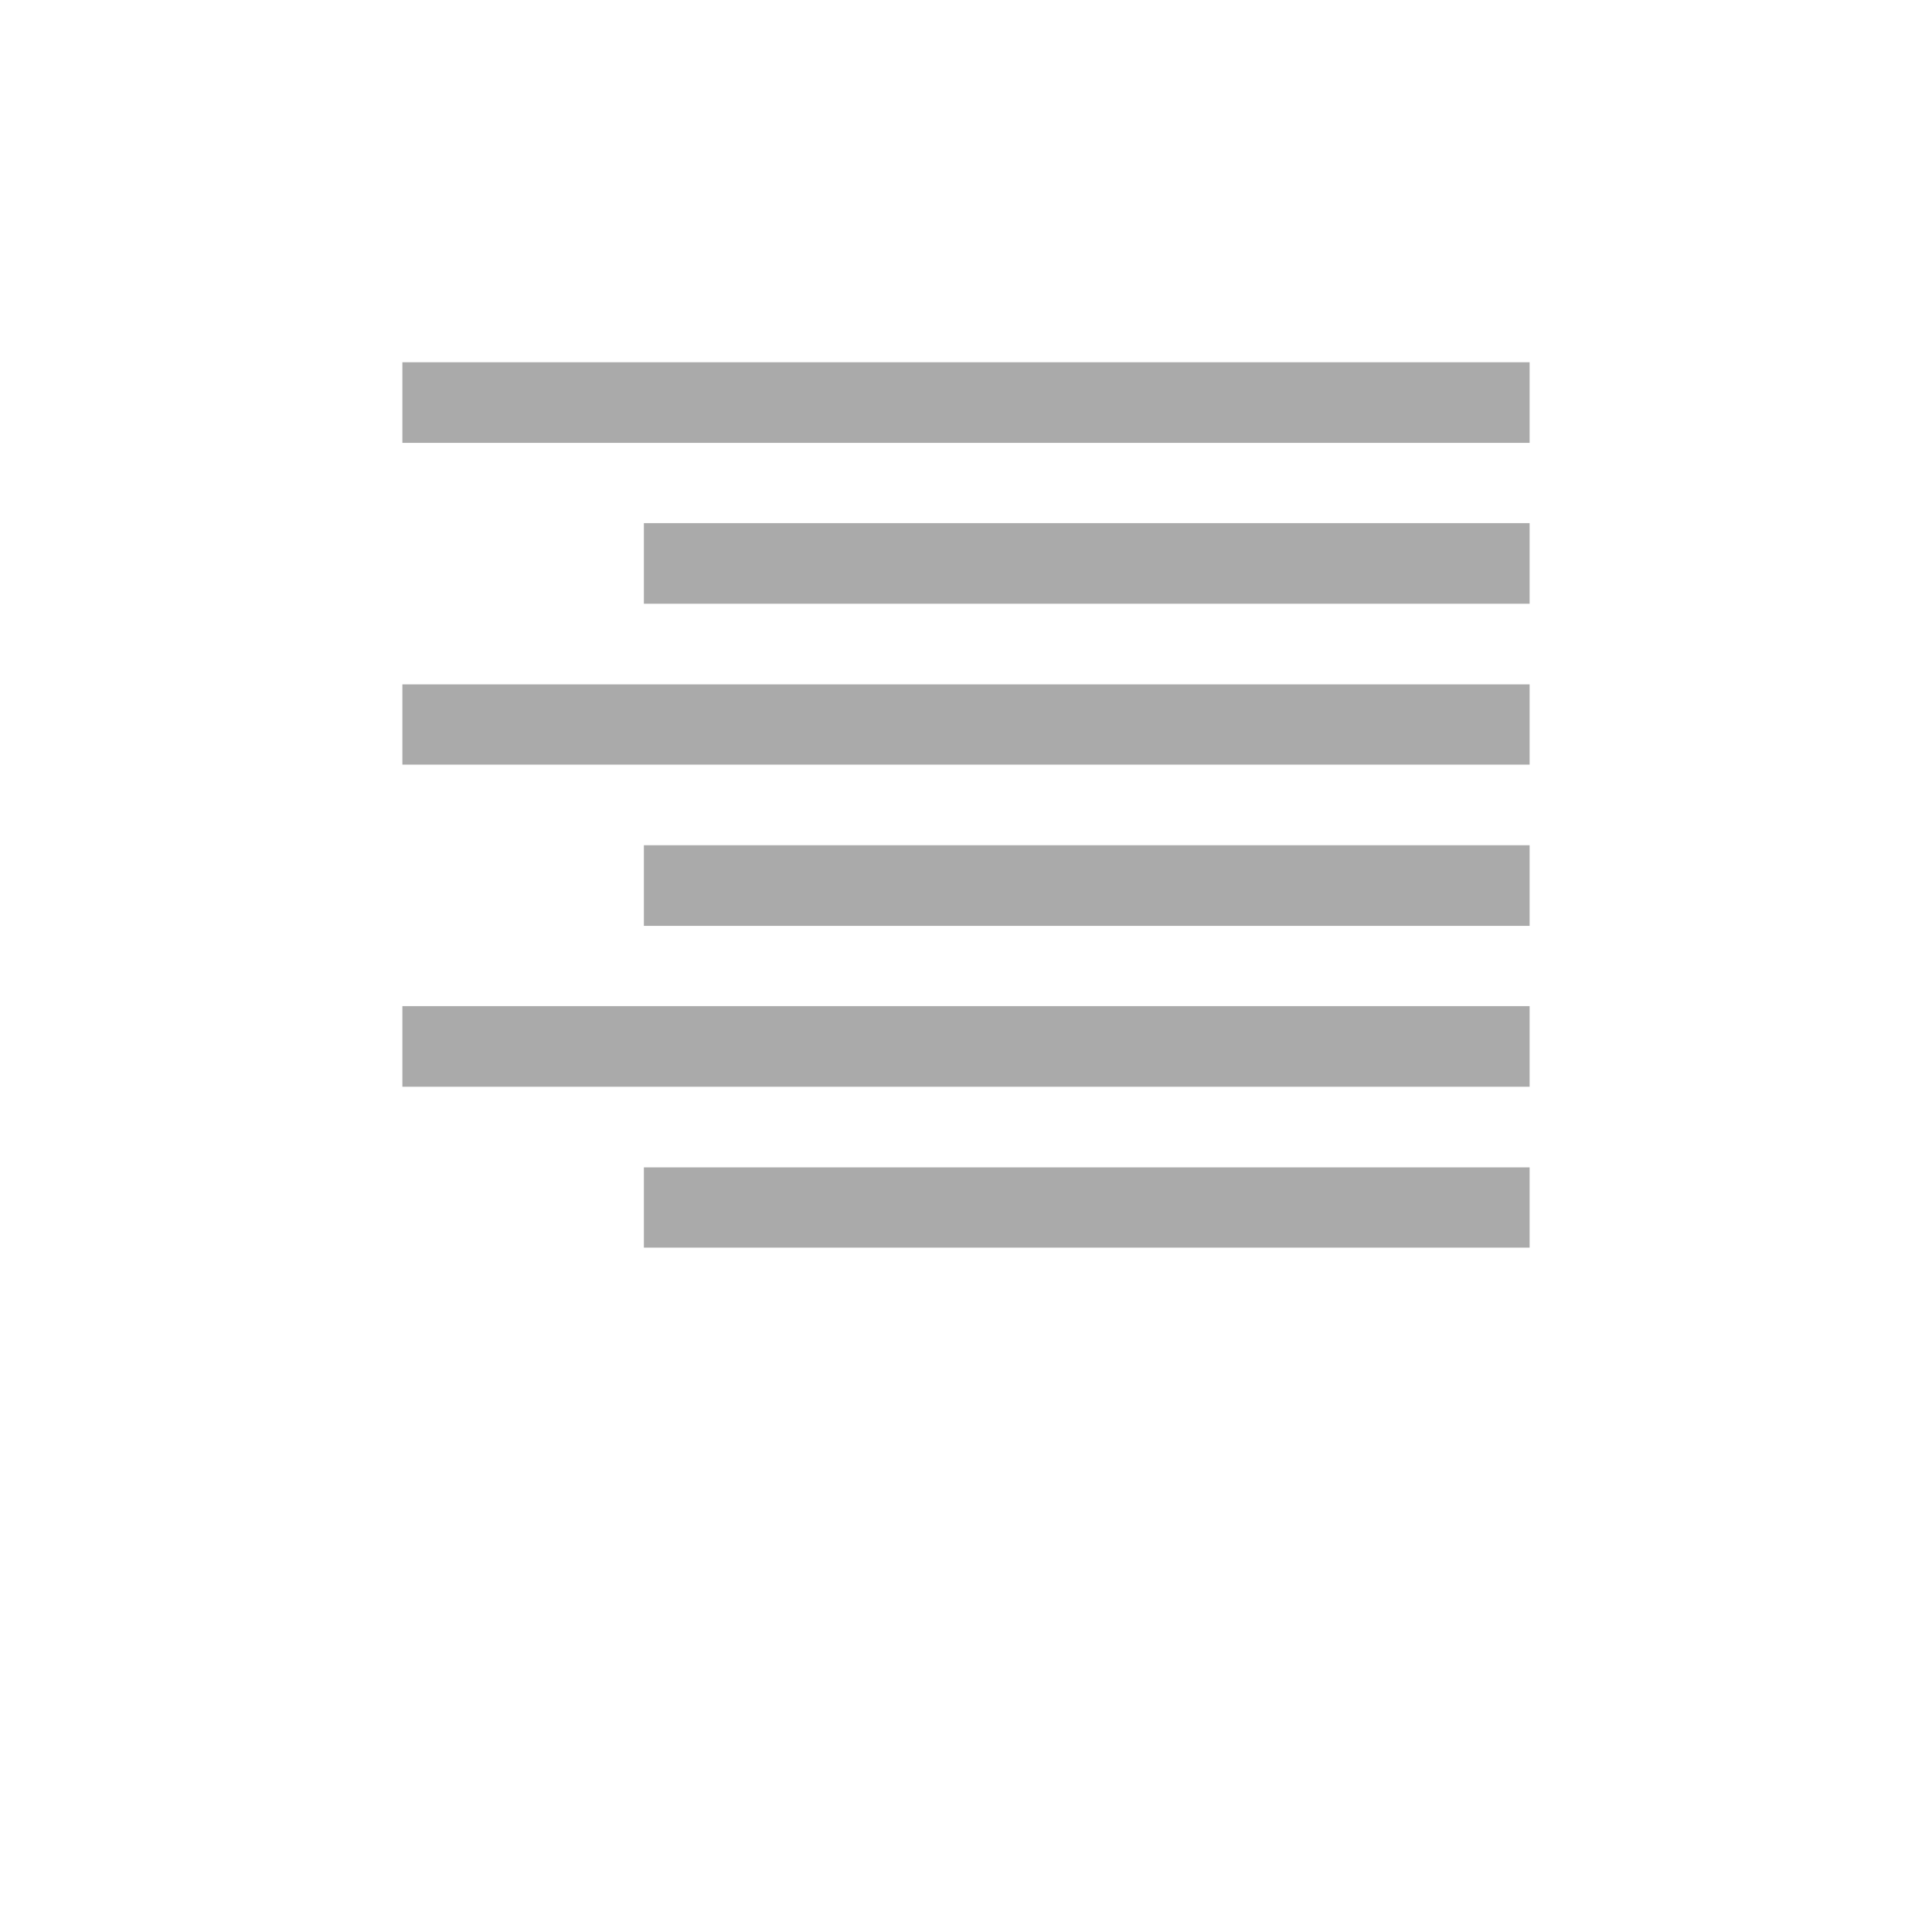
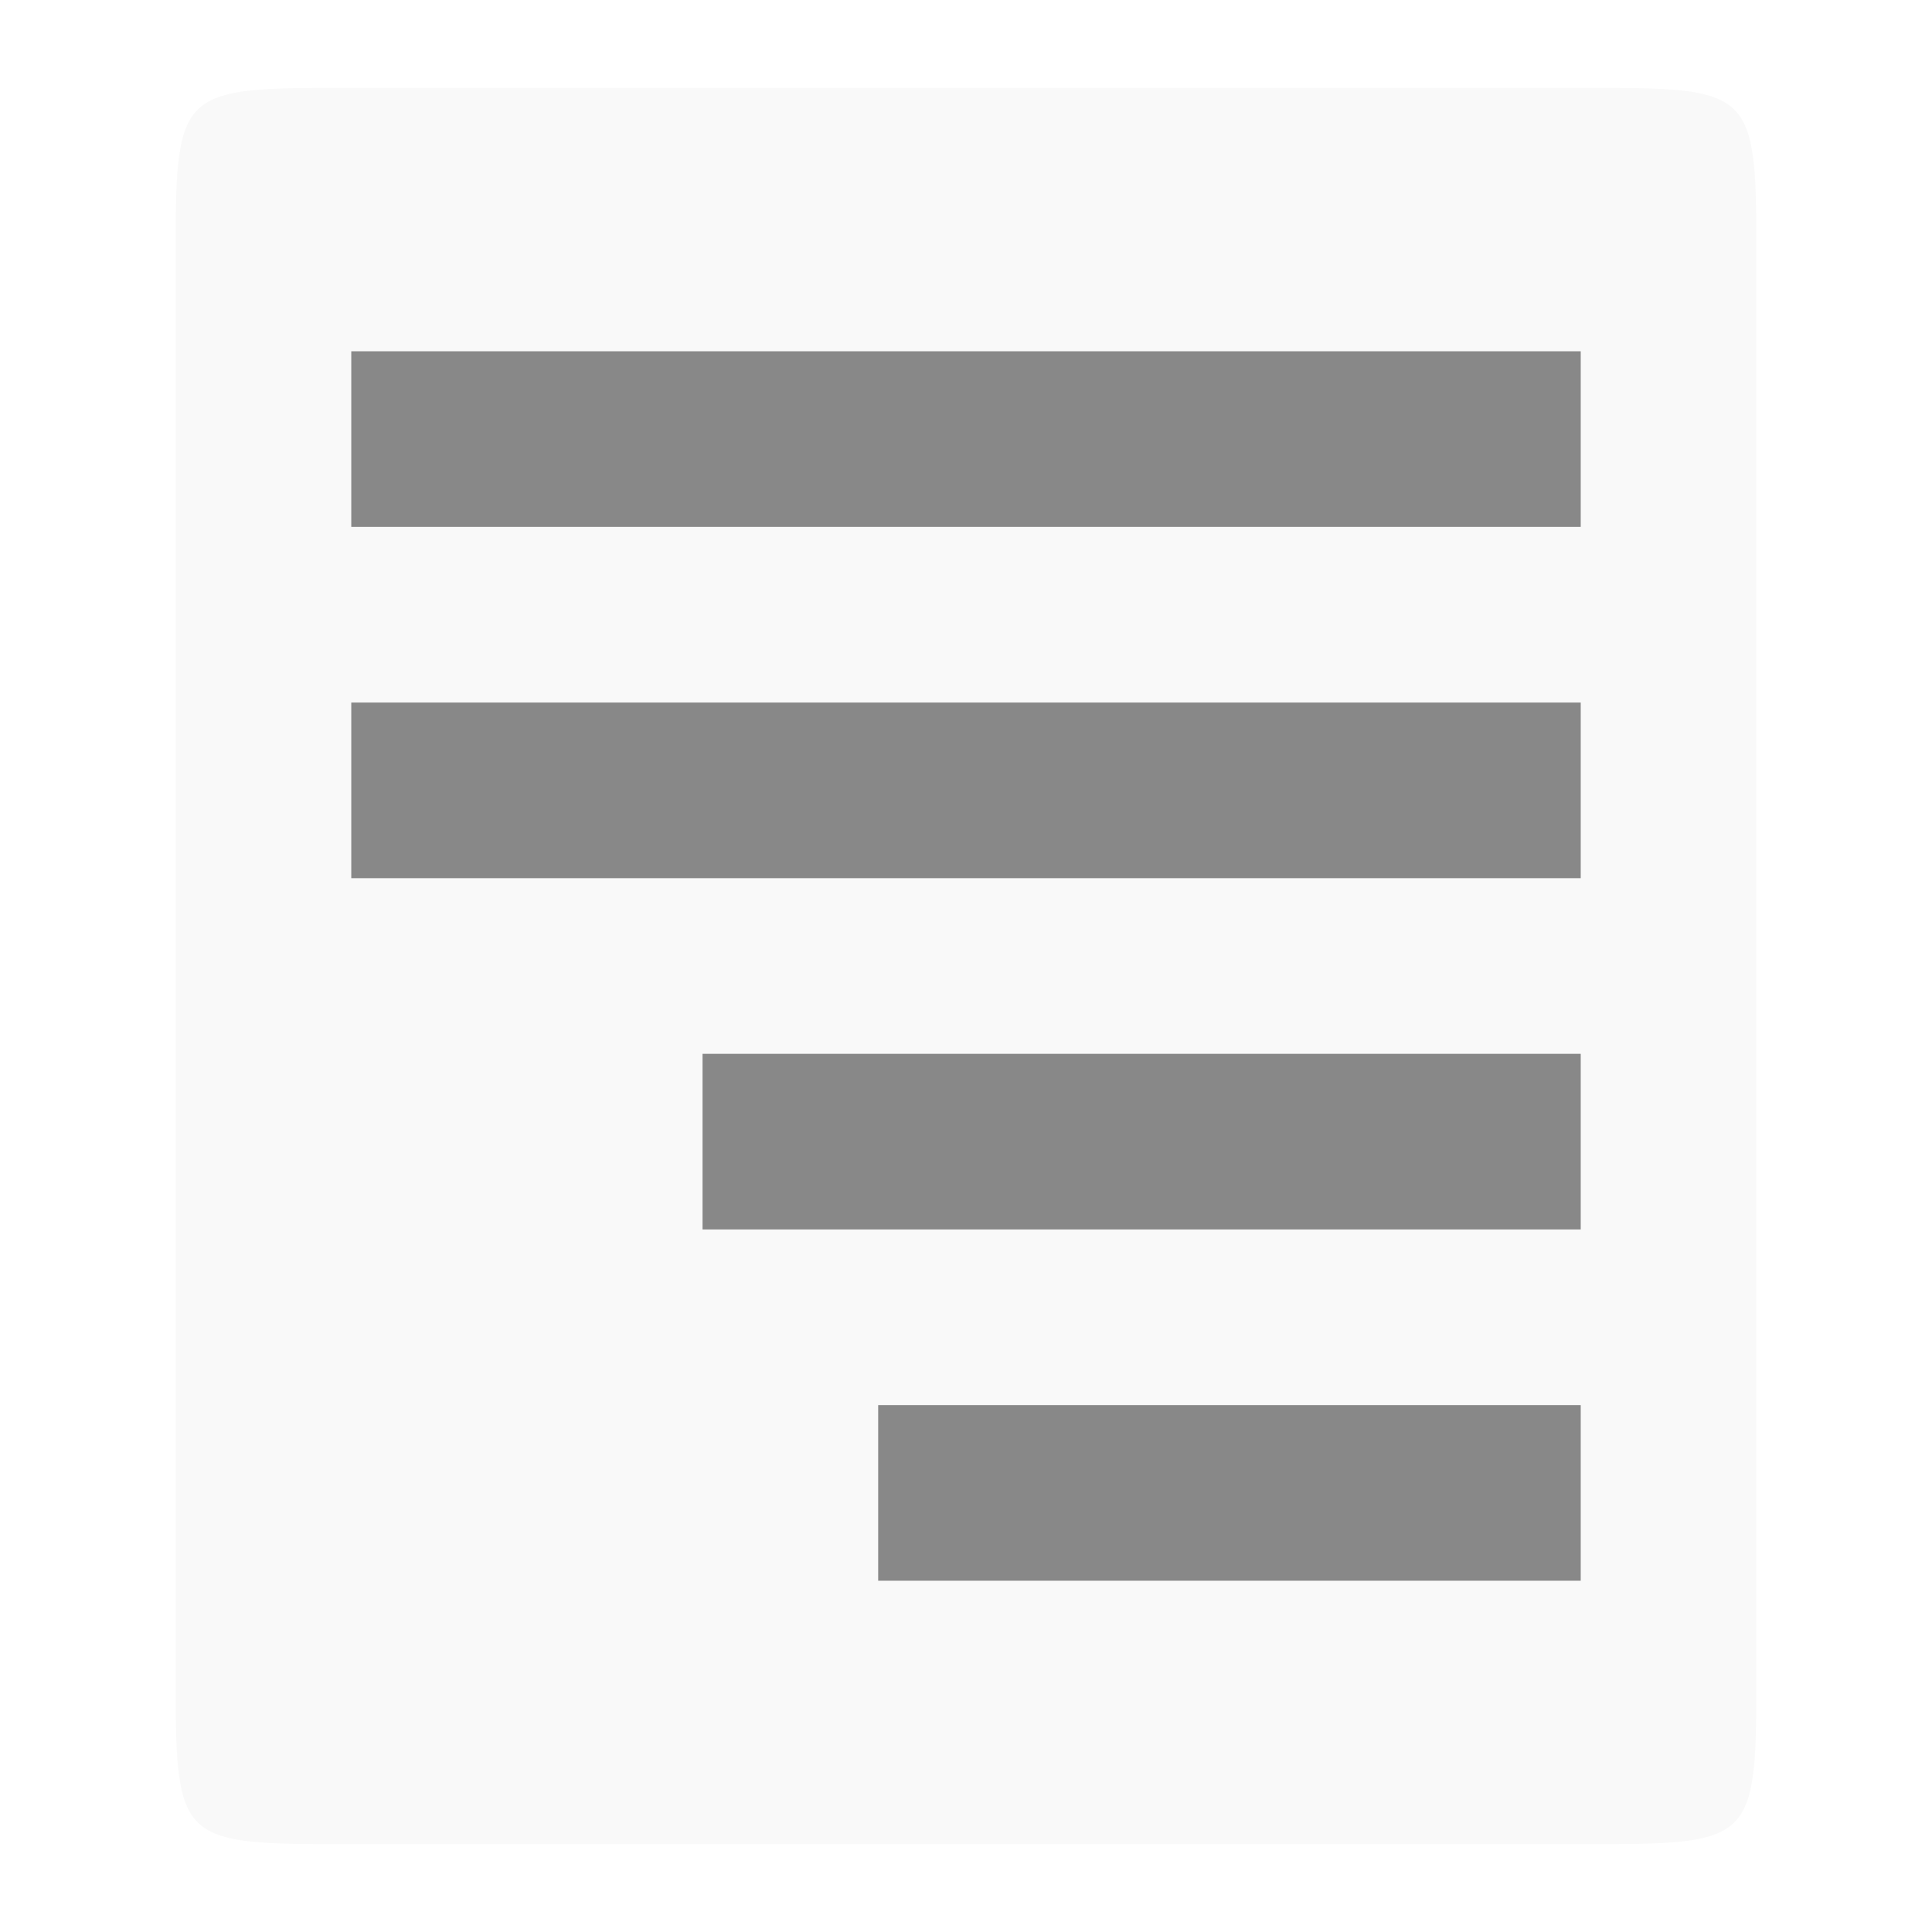
<svg xmlns="http://www.w3.org/2000/svg" width="22" height="22" viewBox="0 0 22 22">
-   <g style="fill:#aaa">
-     <path d="M 17.418 4.125 L 17.418 5.043 L 4.582 5.043 L 4.582 4.125 Z " />
-     <path d="M 17.418 5.957 L 17.418 6.875 L 7.332 6.875 L 7.332 5.957 Z " />
-     <path d="M 17.418 7.793 L 17.418 8.707 L 4.582 8.707 L 4.582 7.793 Z " />
-     <path d="M 17.418 9.625 L 17.418 10.543 L 7.332 10.543 L 7.332 9.625 Z " />
-     <path d="M 17.418 11.457 L 17.418 12.375 L 4.582 12.375 L 4.582 11.457 Z " />
-     <path d="M 17.418 13.293 L 17.418 14.207 L 7.332 14.207 L 7.332 13.293 Z " />
+   <g transform="translate(-1 -1)">
+     <path style="fill:#f9f9f9;fill-rule:evenodd" d="M 19,2 5,2 C 3,2 3,2 3,4 l 0,16 c 0,2 0,2 2,2 l 14,0 c 2,0 2,0 2,-2 L 21,4 C 21,2 21,2 19,2 z" />
+   </g>
+   <g style="fill:#888" transform="translate(-1 -1)">
+     <path d="M 19,5 19,7 5,7 5,5 z" />
+     <path d="m 19,13 0,2 -10,0 0,-2 z" />
+     <path d="M 19,9 19,11 5,11 5,9 z" />
+     <path d="m 19,17 0,2 -8,0 0,-2 z" />
  </g>
</svg>
